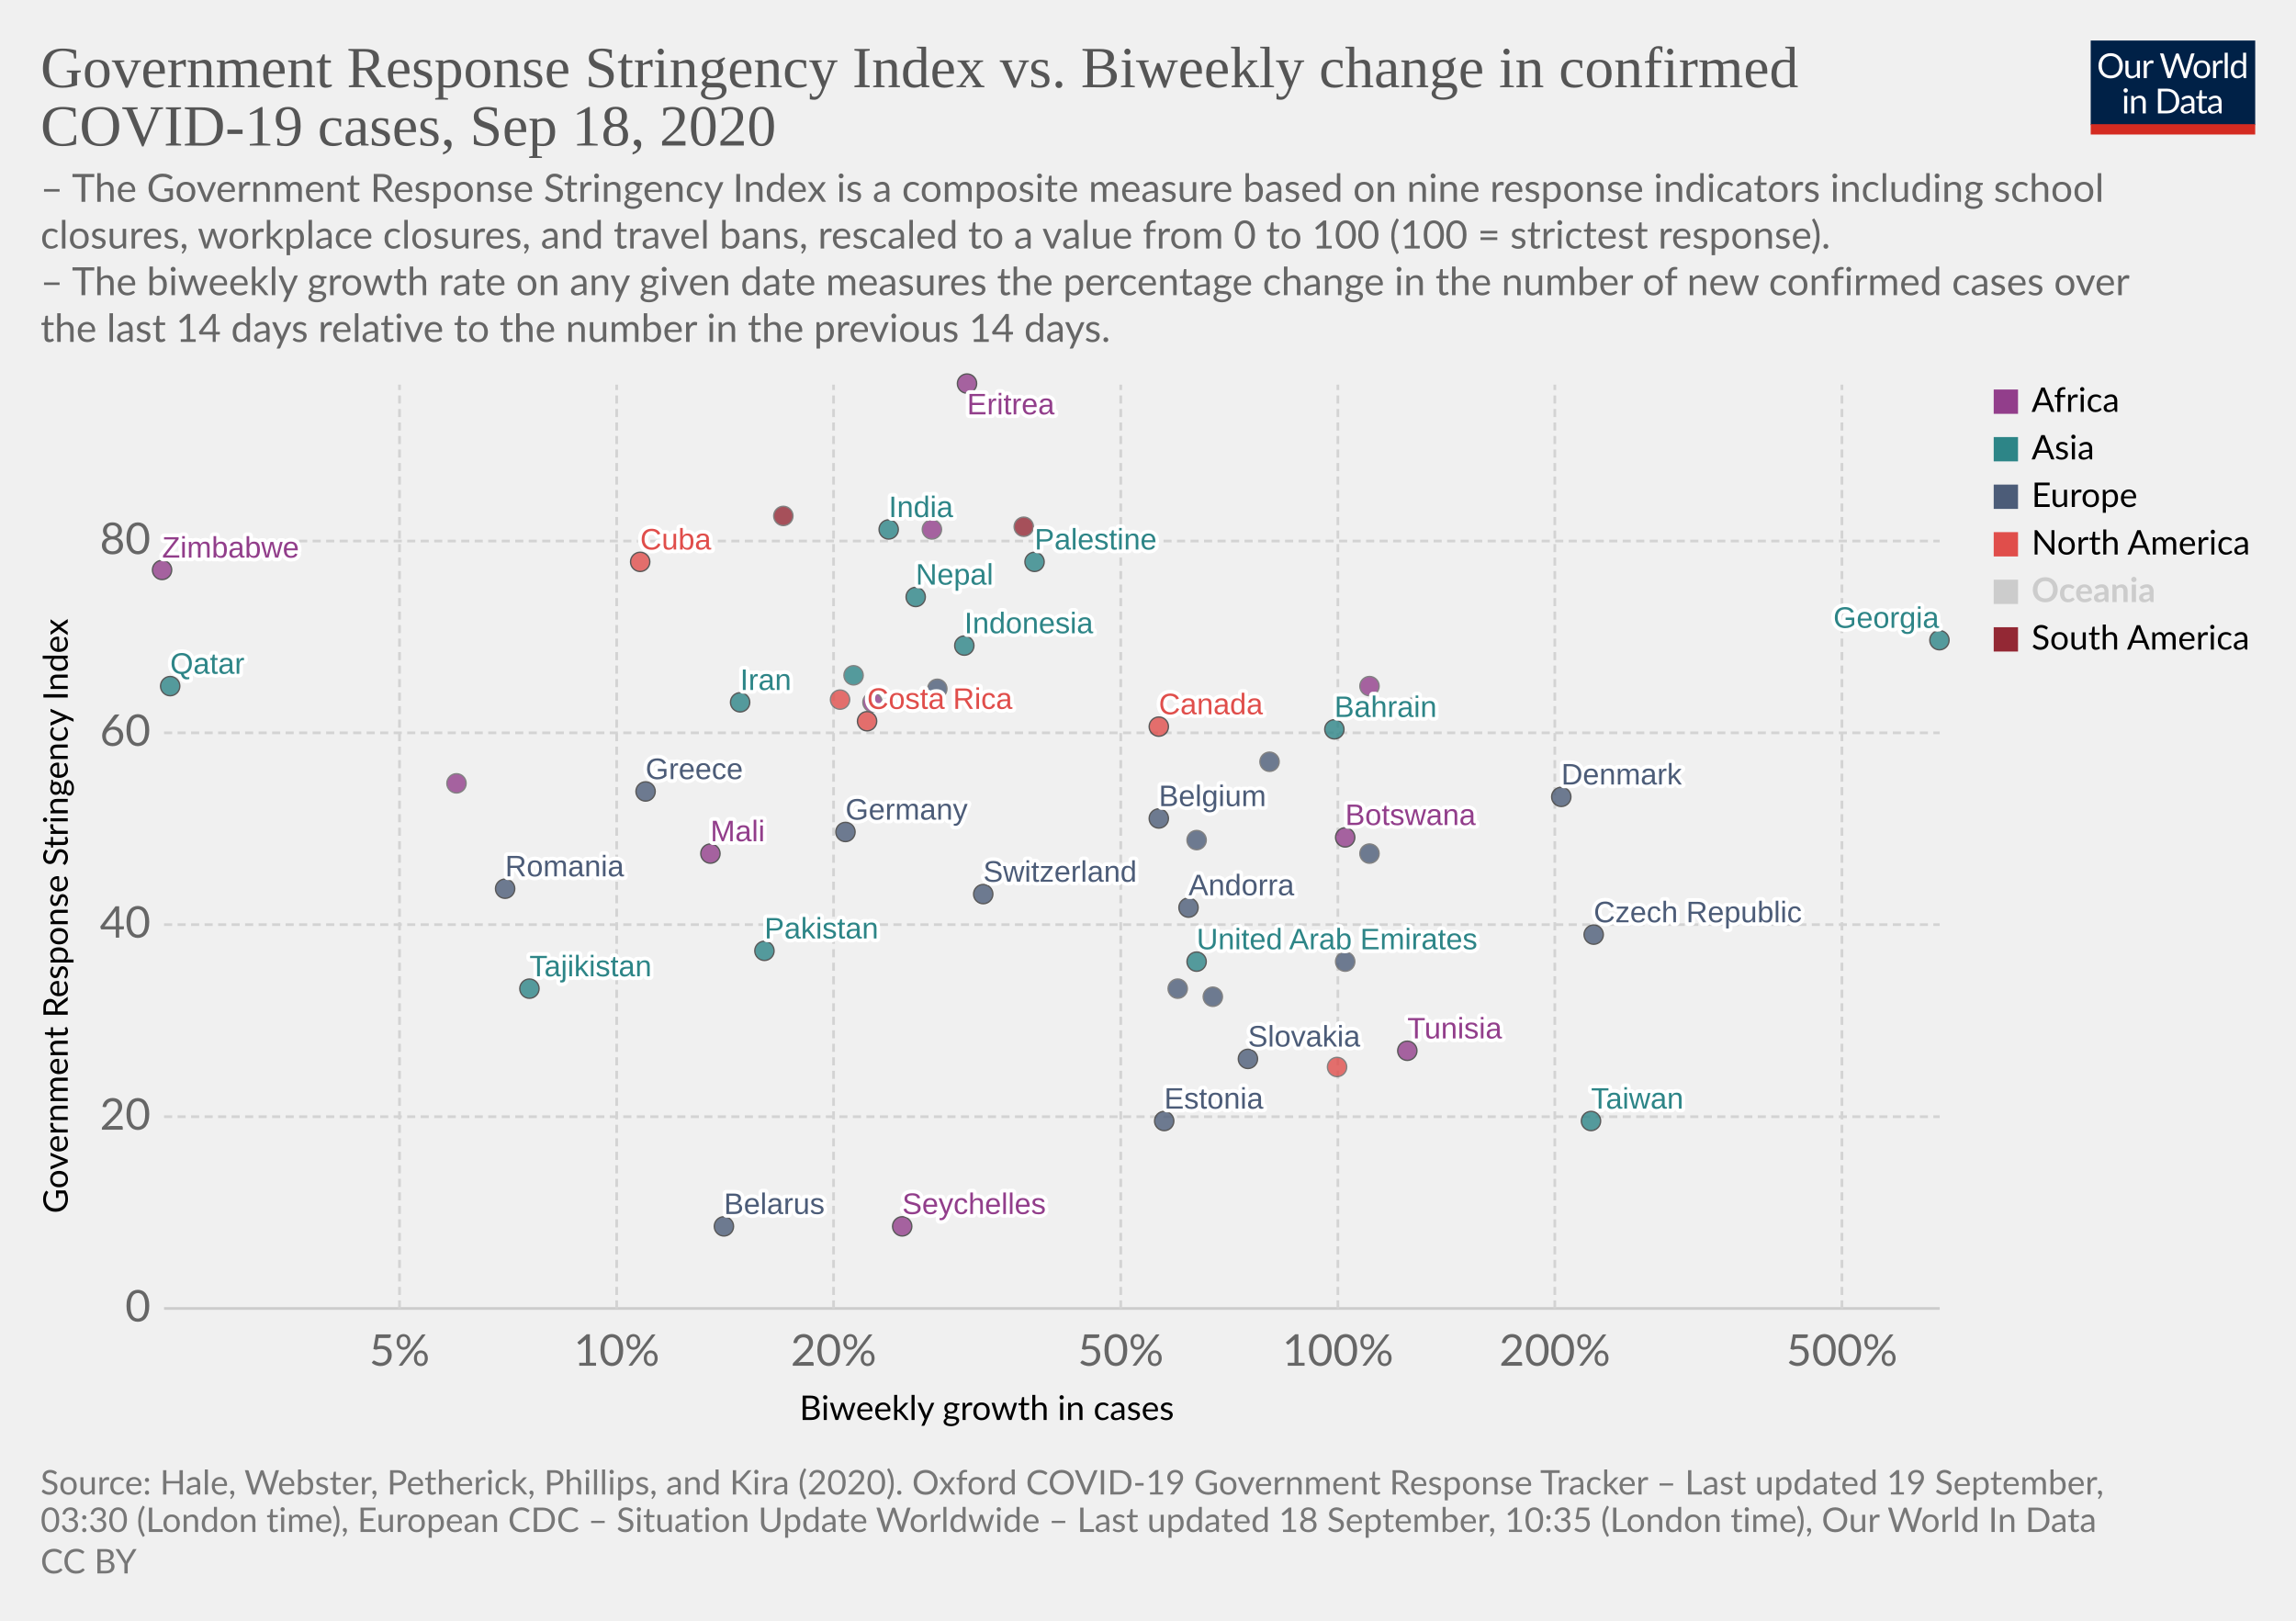
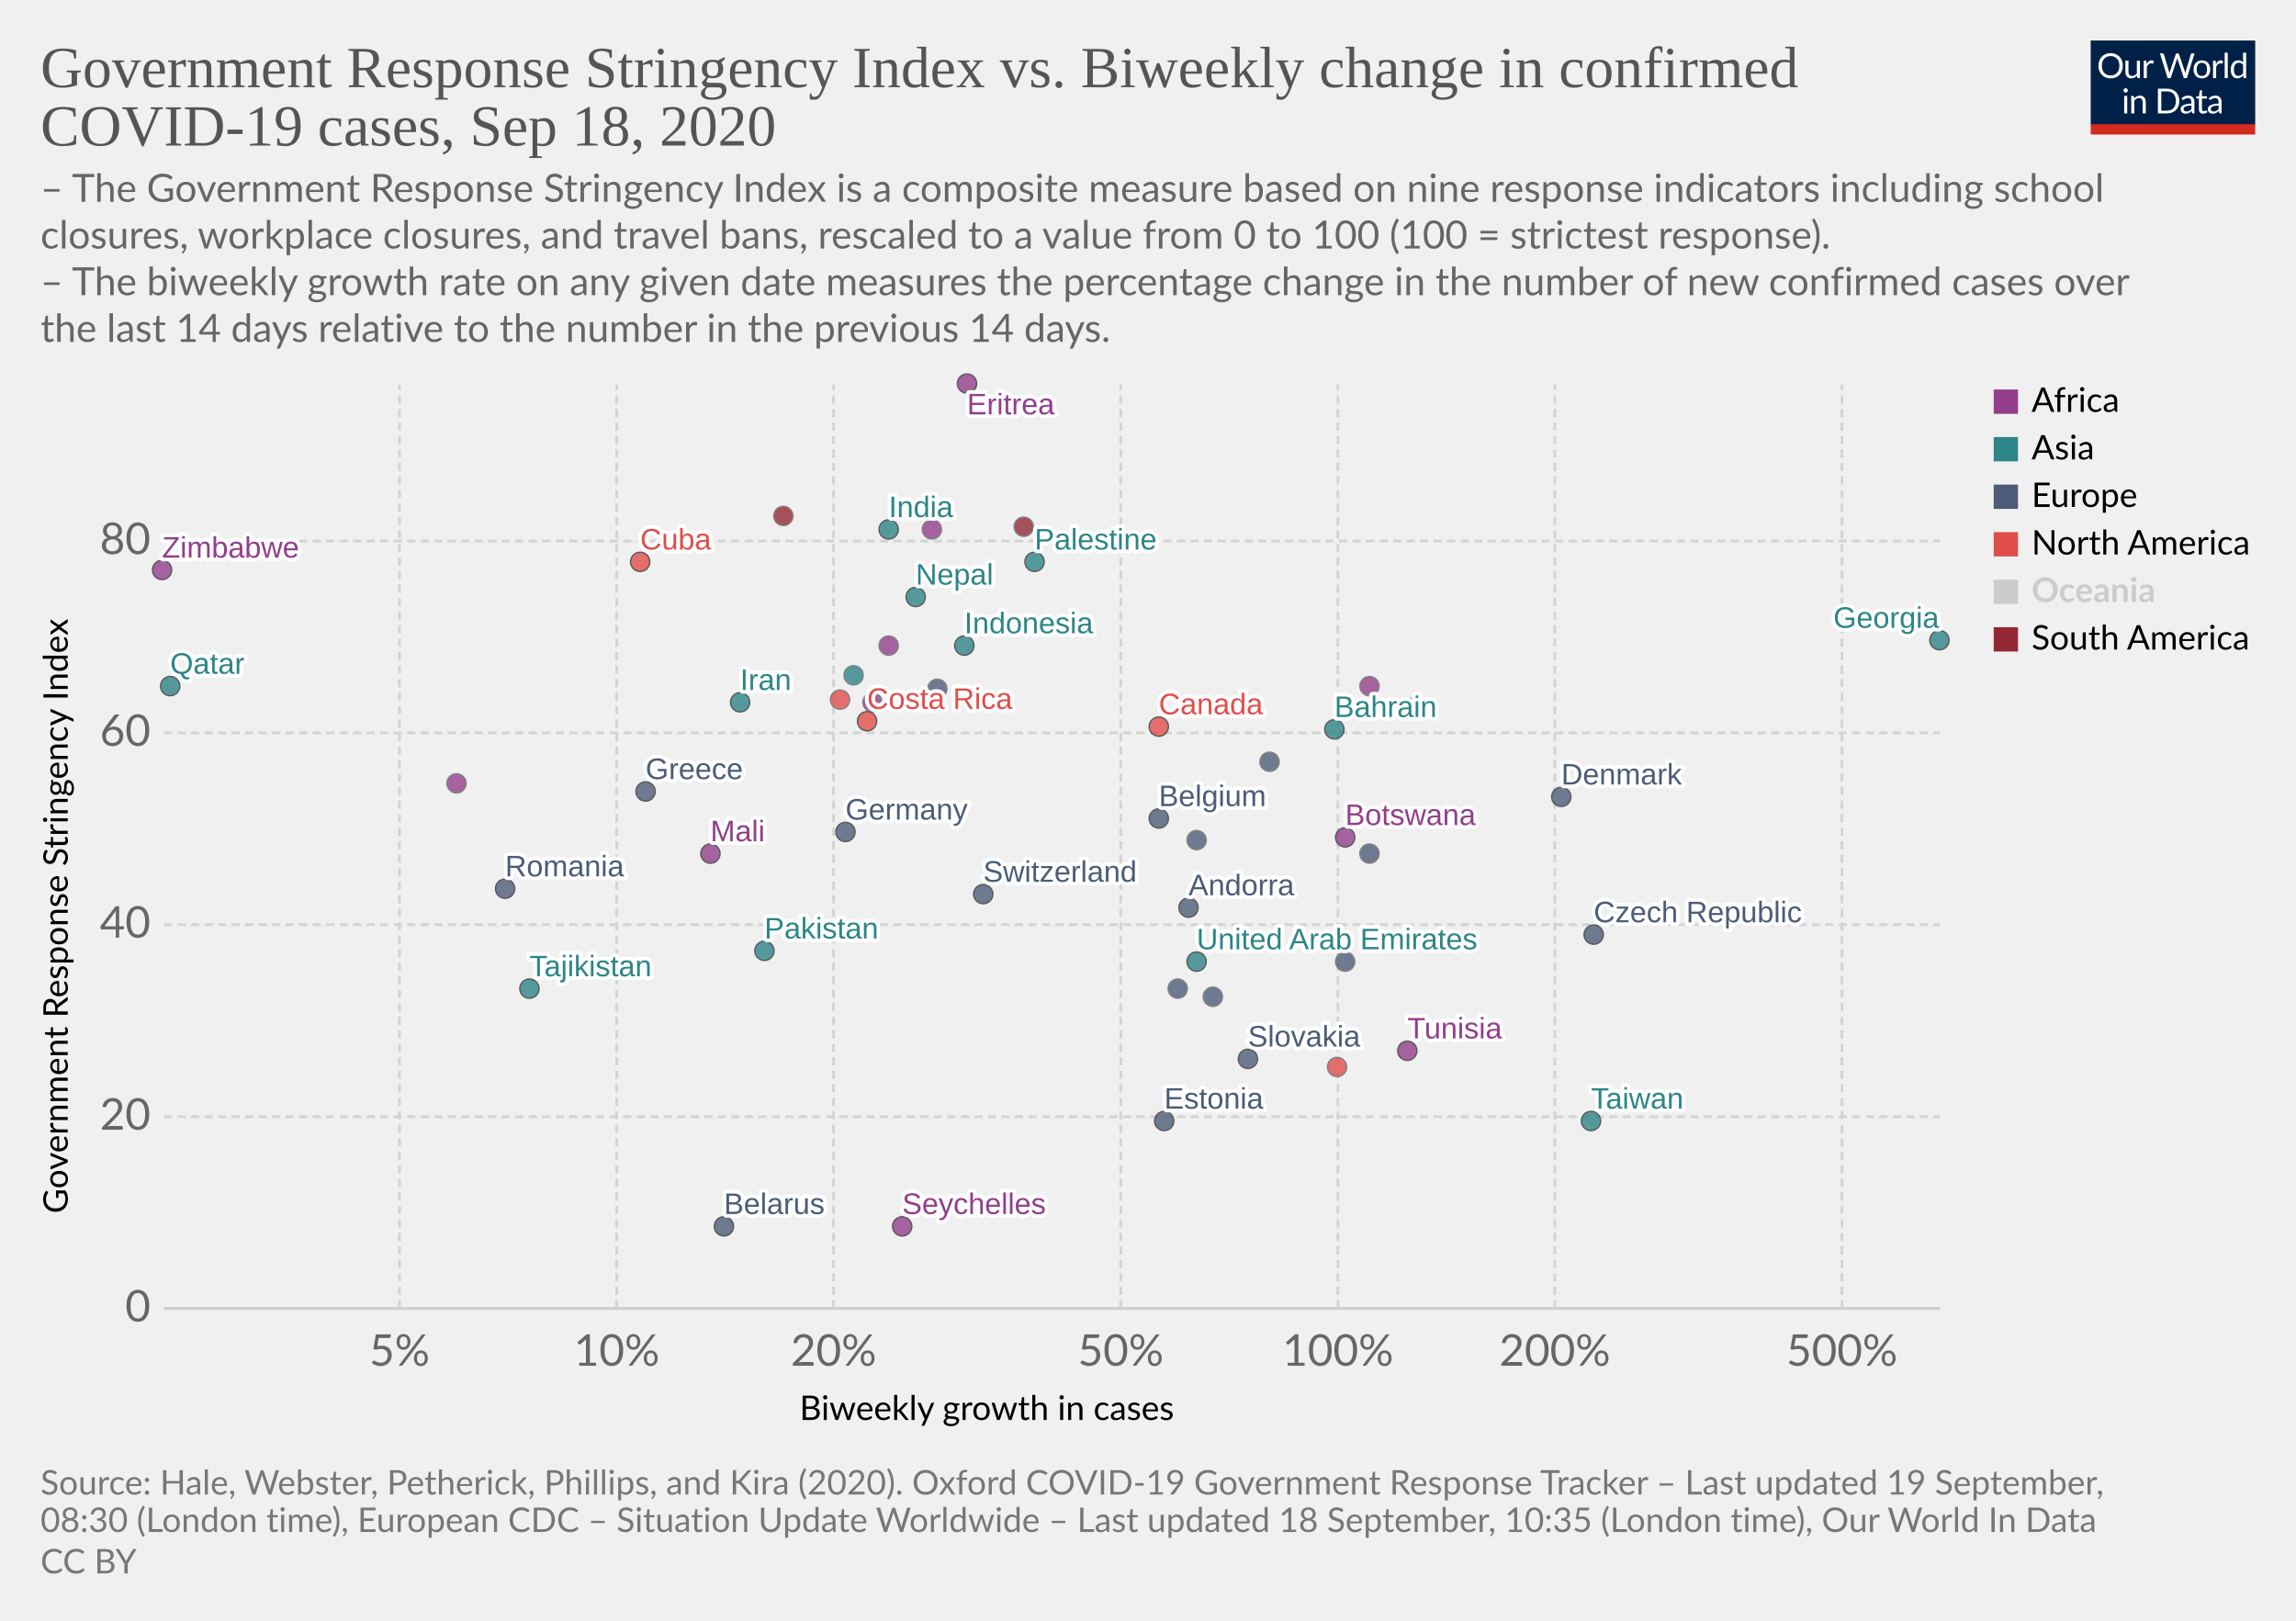
<svg xmlns="http://www.w3.org/2000/svg" version="1.1" style="background-color:#fff;-webkit-font-smoothing:antialiased" width="850" height="600" viewBox="0 0 850 600" font-family="Lato,'Helvetica Neue',Helvetica,Arial,sans-serif" font-size="18" text-rendering="optimizeLegibility">
  <g class="HeaderView">
    <g transform="matrix(.29 0 0 .29 774 15)">
      <svg width="210" height="120" viewBox="0 0 210 120" fill="none">
        <g clip-path="url(#clip0)">
          <path d="M0 0h210v107.89H0V0z" fill="#002147" />
          <path d="M40.98 32.25c0 2.36-.38 4.53-1.12 6.51a14.26 14.26 0 01-8.1 8.4c-1.9.78-4.02 1.17-6.34 1.17a16.6 16.6 0 01-6.33-1.17 14.31 14.31 0 01-8.08-8.4 18.29 18.29 0 01-1.12-6.51c0-2.36.38-4.53 1.12-6.5a14.32 14.32 0 018.07-8.44c1.92-.8 4.03-1.19 6.34-1.19 2.32 0 4.43.4 6.34 1.19 1.92.8 3.56 1.9 4.93 3.34a14.87 14.87 0 013.17 5.1 18.1 18.1 0 011.12 6.5zm-4.38 0c0-1.94-.26-3.68-.8-5.22a10.91 10.91 0 00-2.24-3.89 9.68 9.68 0 00-3.52-2.46 11.95 11.95 0 00-4.62-.86c-1.68 0-3.21.28-4.6.86a9.88 9.88 0 00-3.54 2.46 10.91 10.91 0 00-2.24 3.9c-.53 1.53-.8 3.27-.8 5.2 0 1.94.27 3.68.8 5.22a11.17 11.17 0 002.24 3.9 10.01 10.01 0 003.55 2.44c1.38.56 2.9.83 4.6.83 1.7 0 3.24-.27 4.61-.83a9.8 9.8 0 003.52-2.44 11.17 11.17 0 002.25-3.9c.53-1.54.8-3.28.8-5.21zm26.22-6.54V48H60.5c-.56 0-.9-.27-1.05-.81l-.31-2.4a12.45 12.45 0 01-3.26 2.6c-1.2.64-2.58.96-4.13.96-1.22 0-2.3-.2-3.24-.6a6.52 6.52 0 01-2.33-1.7 7.37 7.37 0 01-1.43-2.67c-.3-1.04-.46-2.2-.46-3.45V25.7h3.91v14.22c0 1.68.38 2.99 1.15 3.91.77.93 1.96 1.39 3.54 1.39 1.16 0 2.24-.27 3.23-.82a10.42 10.42 0 002.8-2.28V25.7h3.91zm8.61 4.47a9.94 9.94 0 012.6-3.56 5.64 5.64 0 013.76-1.3c.47 0 .92.05 1.34.15.44.1.83.27 1.17.49l-.3 2.92c-.09.37-.3.55-.66.55-.2 0-.5-.04-.9-.13a6.21 6.21 0 00-3.24.18c-.54.2-1.03.5-1.47.92-.42.4-.81.9-1.17 1.5-.33.58-.64 1.26-.92 2.02V48H67.7V25.71h2.25c.42 0 .72.08.88.25.16.16.27.44.33.83l.26 3.39zm61.16-13.7L122.75 48h-3.82l-7.99-24.05a21.95 21.95 0 01-.42-1.58 38.36 38.36 0 01-.44 1.58L102.05 48h-3.83L88.4 16.47h3.54c.38 0 .7.1.95.29.26.2.43.43.5.73l6.52 21.9c.1.4.2.83.28 1.28.1.46.2.94.29 1.46l.3-1.46c.12-.47.25-.9.38-1.27l7.41-21.91c.1-.25.26-.48.51-.69.27-.22.58-.33.95-.33h1.23c.38 0 .69.1.92.29.24.2.41.43.53.73l7.4 21.9a28.4 28.4 0 01.68 2.62 29.52 29.52 0 01.52-2.61l6.54-21.91c.07-.27.23-.5.48-.7.27-.21.58-.32.95-.32h3.32zm9.35 8.88c1.63 0 3.1.27 4.4.82a9.43 9.43 0 015.46 5.94c.5 1.4.74 2.98.74 4.73 0 1.76-.25 3.34-.74 4.75a9.43 9.43 0 01-5.46 5.92c-1.3.52-2.77.79-4.4.79-1.64 0-3.12-.27-4.44-.8a9.42 9.42 0 01-3.35-2.3c-.92-1-1.63-2.2-2.13-3.61-.49-1.41-.73-3-.73-4.75s.24-3.33.73-4.73c.5-1.43 1.2-2.64 2.13-3.63a9.4 9.4 0 013.35-2.31c1.32-.55 2.8-.82 4.44-.82zm0 19.89c2.2 0 3.84-.73 4.93-2.2 1.08-1.48 1.63-3.54 1.63-6.18 0-2.66-.55-4.72-1.63-6.2-1.09-1.49-2.73-2.23-4.93-2.23-1.12 0-2.09.2-2.93.57a5.7 5.7 0 00-2.06 1.65 7.5 7.5 0 00-1.24 2.67c-.26 1.04-.4 2.22-.4 3.54 0 2.64.55 4.7 1.64 6.18 1.1 1.47 2.76 2.2 4.99 2.2zm17.97-15.07a9.94 9.94 0 012.6-3.56 5.64 5.64 0 013.76-1.3c.47 0 .91.05 1.34.15.44.1.83.27 1.16.49l-.28 2.92c-.09.37-.31.55-.66.55-.2 0-.5-.04-.9-.13a6.2 6.2 0 00-3.24.18c-.54.2-1.03.5-1.47.92-.43.4-.82.9-1.17 1.5a13.1 13.1 0 00-.92 2.02V48h-3.94V25.71h2.24c.43 0 .72.08.88.25.17.16.28.44.33.83l.27 3.39zm15.04-14.59V48h-3.92V15.6h3.92zm19.55 15.43a6.22 6.22 0 00-2.38-2.05 6.7 6.7 0 00-2.86-.6c-2.07 0-3.66.75-4.77 2.23-1.12 1.48-1.68 3.6-1.68 6.33 0 1.46.13 2.7.38 3.74a7.29 7.29 0 001.1 2.56 4.35 4.35 0 001.78 1.45c.7.3 1.5.46 2.4.46 1.29 0 2.41-.3 3.36-.88a9.6 9.6 0 002.67-2.49V31.02zm3.91-15.43V48h-2.33c-.56 0-.9-.27-1.06-.81l-.35-2.71a12.13 12.13 0 01-3.25 2.77 8.28 8.28 0 01-4.23 1.06 7.31 7.31 0 01-6.14-2.9c-.73-.96-1.3-2.15-1.69-3.57a18.35 18.35 0 01.07-9.48 11.29 11.29 0 011.89-3.7 8.7 8.7 0 017.06-3.34 7.96 7.96 0 016.12 2.62V15.59h3.91zM46.61 70.71V93H42.7V70.71h3.91zm.84-7c0 .39-.08.75-.24 1.09a2.81 2.81 0 01-1.52 1.47 2.67 2.67 0 01-2.16 0 2.9 2.9 0 01-1.45-1.47 2.67 2.67 0 010-2.16c.15-.35.35-.65.6-.9.25-.27.53-.47.85-.62a2.67 2.67 0 012.16 0c.35.15.65.35.9.62.27.25.47.55.62.9.16.34.24.7.24 1.08zm7.97 10.24c.49-.54 1-1.04 1.54-1.48a9.85 9.85 0 013.66-1.84 8.96 8.96 0 015.43.35c.94.4 1.72.97 2.33 1.71a7.36 7.36 0 011.43 2.67c.32 1.04.49 2.19.49 3.45V93h-3.94V78.81c0-1.69-.4-3-1.17-3.92-.76-.93-1.93-1.4-3.5-1.4a6.6 6.6 0 00-3.25.83c-1 .56-1.92 1.31-2.77 2.27V93h-3.94V70.71h2.35c.56 0 .9.28 1.04.82l.3 2.42zm57.7 3.3c0 2.36-.37 4.5-1.11 6.44a14.3 14.3 0 01-3.17 4.98 14.1 14.1 0 01-4.93 3.2c-1.9.76-4.02 1.13-6.33 1.13H85.8V61.47h11.77c2.31 0 4.42.39 6.33 1.15a13.8 13.8 0 018.1 8.18 17.75 17.75 0 011.12 6.45zm-4.37 0c0-1.94-.26-3.67-.8-5.2a10.94 10.94 0 00-2.23-3.87 9.57 9.57 0 00-3.53-2.42 12.23 12.23 0 00-4.61-.83h-7.5v24.62h7.5c1.7 0 3.24-.28 4.61-.84a9.7 9.7 0 003.53-2.4 10.94 10.94 0 002.24-3.87c.53-1.53.8-3.26.8-5.2zm19.8 5.72c-1.8.06-3.34.2-4.62.44-1.26.22-2.3.51-3.1.88-.8.36-1.37.8-1.74 1.3-.35.5-.53 1.05-.53 1.67 0 .58.1 1.1.3 1.52a3 3 0 00.76 1.05c.34.27.73.46 1.17.6.45.11.94.17 1.45.17a7.28 7.28 0 003.5-.81 11.95 11.95 0 002.82-2.2v-4.62zm-12.65-9.11a12.73 12.73 0 013.98-2.66c1.43-.59 3-.88 4.73-.88 1.25 0 2.36.2 3.33.61a6.81 6.81 0 013.94 4.38c.33 1.04.5 2.19.5 3.43V93h-1.74a1.8 1.8 0 01-.88-.18c-.2-.13-.36-.38-.48-.74l-.44-2.12c-.59.55-1.16 1.03-1.72 1.46a9.48 9.48 0 01-3.74 1.7c-.69.15-1.46.23-2.3.23-.87 0-1.69-.12-2.45-.35a5.34 5.34 0 01-3.34-2.93 6.64 6.64 0 01-.49-2.64c0-.88.25-1.72.73-2.53a6.33 6.33 0 012.35-2.17c1.09-.63 2.5-1.15 4.25-1.54 1.75-.41 3.89-.65 6.42-.7v-1.75c0-1.73-.37-3.03-1.12-3.91-.75-.9-1.84-1.34-3.28-1.34-.97 0-1.78.12-2.44.37-.64.23-1.2.5-1.7.81l-1.23.82c-.33.23-.67.35-1 .35-.27 0-.5-.07-.69-.2a2.1 2.1 0 01-.48-.53l-.7-1.25zm27.67 19.5c-1.76 0-3.12-.5-4.07-1.48-.94-.98-1.41-2.4-1.41-4.25V74h-2.68a.9.9 0 01-.6-.2c-.16-.14-.24-.36-.24-.66v-1.56l3.65-.46.9-6.89a.9.9 0 01.29-.52.88.88 0 01.62-.22H142v7.67h6.44V74H142v13.38c0 .94.22 1.63.68 2.09.45.45 1.04.68 1.76.68a3.21 3.21 0 001.85-.53l.55-.35c.16-.12.3-.18.41-.18.2 0 .4.13.55.38l1.15 1.87a7.45 7.45 0 01-2.44 1.5c-.96.35-1.94.52-2.95.52zm19.68-10.4c-1.8.07-3.34.21-4.62.45-1.26.22-2.3.51-3.1.88-.8.36-1.37.8-1.74 1.3-.35.5-.53 1.05-.53 1.67 0 .58.1 1.1.3 1.52.18.42.44.77.76 1.05.34.27.73.46 1.17.6.45.11.94.17 1.45.17a7.3 7.3 0 003.5-.81 12.04 12.04 0 002.82-2.2v-4.62zm-12.65-9.1a12.72 12.72 0 013.99-2.66c1.42-.59 3-.88 4.72-.88 1.25 0 2.36.2 3.33.61a6.81 6.81 0 013.94 4.38c.33 1.04.5 2.19.5 3.43V93h-1.74a1.8 1.8 0 01-.88-.18c-.2-.13-.36-.38-.48-.74l-.44-2.12c-.59.55-1.16 1.03-1.72 1.46a9.48 9.48 0 01-3.74 1.7c-.69.15-1.46.23-2.3.23-.87 0-1.69-.12-2.45-.35a5.33 5.33 0 01-3.34-2.93 6.62 6.62 0 01-.49-2.64c0-.88.25-1.72.73-2.53a6.33 6.33 0 012.35-2.17c1.09-.63 2.5-1.15 4.25-1.54a31.2 31.2 0 016.42-.7v-1.75c0-1.73-.37-3.03-1.12-3.91-.75-.9-1.84-1.34-3.28-1.34-.97 0-1.78.12-2.44.37-.64.23-1.2.5-1.7.81-.46.3-.87.57-1.22.82-.34.23-.68.35-1.02.35-.26 0-.49-.07-.68-.2a1.88 1.88 0 01-.48-.53l-.7-1.25z" fill="#fff" />
          <path fill="#D42B21" d="M0 106.79h210V120H0z" />
        </g>
        <defs>
          <clipPath id="clip0">
            <path fill="#fff" d="M0 0h210v120H0z" />
          </clipPath>
        </defs>
      </svg>
    </g>
    <a href="https://ourworldindata.org/grapher/government-response-stringency-index-vs-biweekly-change-in-confirmed-covid-19-cases?time=latest" target="_blank" font-family="&quot;Playfair Display&quot;,Georgia,&quot;Times New Roman&quot;,serif">
      <text font-size="21.6" x="15" y="32.3" fill="#555">
        <tspan x="15" y="32.28">Government Response Stringency Index vs. Biweekly change in confirmed</tspan>
        <tspan x="15" y="53.88">COVID-19 cases, Sep 18, 2020</tspan>
      </text>
    </a>
    <text font-size="14.4" x="15" y="74.7" fill="#666">
      <tspan x="15" y="74.72">– The Government Response Stringency Index is a composite measure based on nine response indicators including school</tspan>
      <tspan x="15" y="92">closures, workplace closures, and travel bans, rescaled to a value from 0 to 100 (100 = strictest response).</tspan>
      <tspan x="15" y="109.28"> – The biweekly growth rate on any given date measures the percentage change in the number of new confirmed cases over</tspan>
      <tspan x="15" y="126.56">the last 14 days relative to the number in the previous 14 days.</tspan>
    </text>
  </g>
  <g class="ScatterPlot">
    <g class="DualAxisView">
      <g class="HorizontalAxis">
        <text font-size="12.6" x="296" y="525.7">
          <tspan x="295.99" y="525.68">Biweekly growth in cases</tspan>
        </text>
        <text x="147.9" y="505.6" fill="#666" text-anchor="middle" font-size="16.2">5%</text>
        <text x="228.3" y="505.6" fill="#666" text-anchor="middle" font-size="16.2">10%</text>
        <text x="308.6" y="505.6" fill="#666" text-anchor="middle" font-size="16.2">20%</text>
        <text x="414.9" y="505.6" fill="#666" text-anchor="middle" font-size="16.2">50%</text>
        <text x="495.3" y="505.6" fill="#666" text-anchor="middle" font-size="16.2">100%</text>
        <text x="575.6" y="505.6" fill="#666" text-anchor="middle" font-size="16.2">200%</text>
        <text x="681.9" y="505.6" fill="#666" text-anchor="middle" font-size="16.2">500%</text>
      </g>
      <g class="VerticalAxis">
        <text font-size="12.6" x="-449.2" y="25.1" transform="rotate(-90)">
          <tspan x="-449.2" y="25.08">Government Response Stringency Index</tspan>
        </text>
        <text x="55.74" y="484.4" fill="#666" dominant-baseline="middle" text-anchor="end" font-size="16.2">0</text>
        <text x="55.74" y="413.4" fill="#666" dominant-baseline="middle" text-anchor="end" font-size="16.2">20</text>
        <text x="55.74" y="342.3" fill="#666" dominant-baseline="middle" text-anchor="end" font-size="16.2">40</text>
        <text x="55.74" y="271.3" fill="#666" dominant-baseline="middle" text-anchor="end" font-size="16.2">60</text>
        <text x="55.74" y="200.3" fill="#666" dominant-baseline="middle" text-anchor="end" font-size="16.2">80</text>
      </g>
      <g class="AxisGridLines horizontalLines">
        <path stroke="#ccc" d="M60.74 484.4h657.35" />
        <path stroke="#d3d3d3" stroke-dasharray="3,2" d="M60.74 413.4h657.35M60.74 342.3h657.35M60.74 271.3h657.35M60.74 200.3h657.35" />
      </g>
      <g class="AxisGridLines verticalLines" stroke="#d3d3d3" stroke-dasharray="3,2">
        <path d="M147.9 484.4v-342M228.3 484.4v-342M308.6 484.4v-342M414.9 484.4v-342M495.3 484.4v-342M575.6 484.4v-342M681.9 484.4v-342" />
      </g>
    </g>
    <g class="PointsWithLabels clickable" clip-path="url(#a)" font-family="Arial, sans-serif">
      <path fill="rgba(255,255,255,0)" d="M60.74 142.4h657.35v342H60.74z" />
      <defs>
        <clipPath id="a">
          <path d="M50.74 132.4h677.35v362H50.74z" />
        </clipPath>
      </defs>
      <g class="key-United-Arab-Emirates_0">
        <circle cx="443" cy="356" r="3.57" fill="#2D8587" opacity=".8" stroke="#333" stroke-width=".5" />
      </g>
      <g class="key-Austria_0">
        <circle cx="498" cy="356" r="3.57" fill="#4C5C78" opacity=".8" stroke="#666" stroke-width=".5" />
      </g>
      <g class="key-Belgium_0">
        <circle cx="429" cy="303" r="3.57" fill="#4C5C78" opacity=".8" stroke="#333" stroke-width=".5" />
      </g>
      <g class="key-Bahrain_0">
        <circle cx="494" cy="270" r="3.57" fill="#2D8587" opacity=".8" stroke="#333" stroke-width=".5" />
      </g>
      <g class="key-Belarus_0">
        <circle cx="268" cy="454" r="3.57" fill="#4C5C78" opacity=".8" stroke="#333" stroke-width=".5" />
      </g>
      <g class="key-Botswana_0">
        <circle cx="498" cy="310" r="3.57" fill="#923E8B" opacity=".8" stroke="#333" stroke-width=".5" />
      </g>
      <g class="key-Canada_0">
        <circle cx="429" cy="269" r="3.57" fill="#E04E4B" opacity=".8" stroke="#333" stroke-width=".5" />
      </g>
      <g class="key-Switzerland_0">
        <circle cx="364" cy="331" r="3.57" fill="#4C5C78" opacity=".8" stroke="#333" stroke-width=".5" />
      </g>
      <g class="key-Costa-Rica_0">
        <circle cx="321" cy="267" r="3.57" fill="#E04E4B" opacity=".8" stroke="#333" stroke-width=".5" />
      </g>
      <g class="key-Czech-Republic_0">
        <circle cx="590" cy="346" r="3.57" fill="#4C5C78" opacity=".8" stroke="#333" stroke-width=".5" />
      </g>
      <g class="key-Germany_0">
        <circle cx="313" cy="308" r="3.57" fill="#4C5C78" opacity=".8" stroke="#333" stroke-width=".5" />
      </g>
      <g class="key-Tunisia_0">
        <circle cx="521" cy="389" r="3.57" fill="#923E8B" opacity=".8" stroke="#333" stroke-width=".5" />
      </g>
      <g class="key-Ukraine_0">
        <circle cx="347" cy="255" r="3.57" fill="#4C5C78" opacity=".8" stroke="#666" stroke-width=".5" />
      </g>
      <g class="key-Palestine_0">
        <circle cx="383" cy="208" r="3.57" fill="#2D8587" opacity=".8" stroke="#333" stroke-width=".5" />
      </g>
      <g class="key-Paraguay_0">
        <circle cx="379" cy="195" r="3.57" fill="#932834" opacity=".8" stroke="#666" stroke-width=".5" />
      </g>
      <g class="key-Cuba_0">
        <circle cx="237" cy="208" r="3.57" fill="#E04E4B" opacity=".8" stroke="#333" stroke-width=".5" />
      </g>
      <g class="key-Aruba_0">
        <circle cx="311" cy="259" r="3.57" fill="#E04E4B" opacity=".8" stroke="#666" stroke-width=".5" />
      </g>
      <g class="key-Denmark_0">
        <circle cx="578" cy="295" r="3.57" fill="#4C5C78" opacity=".8" stroke="#333" stroke-width=".5" />
      </g>
      <g class="key-Estonia_0">
        <circle cx="431" cy="415" r="3.57" fill="#4C5C78" opacity=".8" stroke="#333" stroke-width=".5" />
      </g>
      <g class="key-Finland_0">
        <circle cx="449" cy="369" r="3.57" fill="#4C5C78" opacity=".8" stroke="#666" stroke-width=".5" />
      </g>
      <g class="key-France_0">
        <circle cx="443" cy="311" r="3.57" fill="#4C5C78" opacity=".8" stroke="#666" stroke-width=".5" />
      </g>
      <g class="key-United-Kingdom_0">
        <circle cx="523" cy="262" r="3.57" fill="#4C5C78" opacity=".8" stroke="#666" stroke-width=".5" />
      </g>
      <g class="key-Georgia_0">
        <circle cx="718" cy="237" r="3.57" fill="#2D8587" opacity=".8" stroke="#333" stroke-width=".5" />
      </g>
      <g class="key-Greece_0">
        <circle cx="239" cy="293" r="3.57" fill="#4C5C78" opacity=".8" stroke="#333" stroke-width=".5" />
      </g>
      <g class="key-Indonesia_0">
        <circle cx="357" cy="239" r="3.57" fill="#2D8587" opacity=".8" stroke="#333" stroke-width=".5" />
      </g>
      <g class="key-India_0">
        <circle cx="329" cy="196" r="3.57" fill="#2D8587" opacity=".8" stroke="#333" stroke-width=".5" />
      </g>
      <g class="key-Iran_0">
        <circle cx="274" cy="260" r="3.57" fill="#2D8587" opacity=".8" stroke="#333" stroke-width=".5" />
      </g>
      <g class="key-Portugal_0">
        <circle cx="470" cy="282" r="3.57" fill="#4C5C78" opacity=".8" stroke="#666" stroke-width=".5" />
      </g>
      <g class="key-Qatar_0">
        <circle cx="63" cy="254" r="3.57" fill="#2D8587" opacity=".8" stroke="#333" stroke-width=".5" />
      </g>
      <g class="key-Romania_0">
        <circle cx="187" cy="329" r="3.57" fill="#4C5C78" opacity=".8" stroke="#333" stroke-width=".5" />
      </g>
      <g class="key-San-Marino_0">
        <circle cx="436" cy="366" r="3.57" fill="#4C5C78" opacity=".8" stroke="#666" stroke-width=".5" />
      </g>
      <g class="key-Slovakia_0">
        <circle cx="462" cy="392" r="3.57" fill="#4C5C78" opacity=".8" stroke="#333" stroke-width=".5" />
      </g>
      <g class="key-Venezuela_0">
        <circle cx="290" cy="191" r="3.57" fill="#932834" opacity=".8" stroke="#666" stroke-width=".5" />
      </g>
      <g class="key-Zimbabwe_0">
        <circle cx="60" cy="211" r="3.57" fill="#923E8B" opacity=".8" stroke="#333" stroke-width=".5" />
      </g>
      <g class="key-Taiwan_0">
        <circle cx="589" cy="415" r="3.57" fill="#2D8587" opacity=".8" stroke="#333" stroke-width=".5" />
      </g>
      <g class="key-Angola_0">
        <circle cx="345" cy="196" r="3.57" fill="#923E8B" opacity=".8" stroke="#666" stroke-width=".5" />
      </g>
      <g class="key-Andorra_0">
        <circle cx="440" cy="336" r="3.57" fill="#4C5C78" opacity=".8" stroke="#333" stroke-width=".5" />
      </g>
      <g class="key-Chad_0">
        <circle cx="507" cy="254" r="3.57" fill="#923E8B" opacity=".8" stroke="#666" stroke-width=".5" />
+       </g>
+       <g class="key-Cape-Verde_0">
+         <circle cx="329" cy="239" r="3.57" fill="#923E8B" opacity=".8" stroke="#666" stroke-width=".5" />
      </g>
      <g class="key-Eritrea_0">
        <circle cx="358" cy="142" r="3.57" fill="#923E8B" opacity=".8" stroke="#333" stroke-width=".5" />
      </g>
      <g class="key-Dominica_0">
        <circle cx="495" cy="395" r="3.57" fill="#E04E4B" opacity=".8" stroke="#666" stroke-width=".5" />
      </g>
      <g class="key-Mali_0">
        <circle cx="263" cy="316" r="3.57" fill="#923E8B" opacity=".8" stroke="#333" stroke-width=".5" />
      </g>
      <g class="key-Kuwait_0">
        <circle cx="316" cy="250" r="3.57" fill="#2D8587" opacity=".8" stroke="#666" stroke-width=".5" />
      </g>
      <g class="key-Netherlands_0">
        <circle cx="507" cy="316" r="3.57" fill="#4C5C78" opacity=".8" stroke="#666" stroke-width=".5" />
      </g>
      <g class="key-Nepal_0">
        <circle cx="339" cy="221" r="3.57" fill="#2D8587" opacity=".8" stroke="#333" stroke-width=".5" />
      </g>
      <g class="key-Pakistan_0">
        <circle cx="283" cy="352" r="3.57" fill="#2D8587" opacity=".8" stroke="#333" stroke-width=".5" />
      </g>
      <g class="key-Seychelles_0">
        <circle cx="334" cy="454" r="3.57" fill="#923E8B" opacity=".8" stroke="#333" stroke-width=".5" />
      </g>
      <g class="key-Central-African-Republic_0">
        <circle cx="169" cy="290" r="3.57" fill="#923E8B" opacity=".8" stroke="#666" stroke-width=".5" />
      </g>
      <g class="key-Liberia_0">
        <circle cx="323" cy="260" r="3.57" fill="#923E8B" opacity=".8" stroke="#666" stroke-width=".5" />
      </g>
      <g class="key-Tajikistan_0">
        <circle cx="196" cy="366" r="3.57" fill="#2D8587" opacity=".8" stroke="#333" stroke-width=".5" />
      </g>
      <g class="backgroundLabels" fill="#333" font-size="11" font-weight="400">
        <text x="443" y="351.43" fill="#fff" stroke="#fff" stroke-linecap="round" stroke-linejoin="round" stroke-width=".25em">United Arab Emirates</text>
        <text x="443" y="351.43" fill="#2D8587">United Arab Emirates</text>
        <text x="429" y="298.43" fill="#fff" stroke="#fff" stroke-linecap="round" stroke-linejoin="round" stroke-width=".25em">Belgium</text>
        <text x="429" y="298.43" fill="#4C5C78">Belgium</text>
        <text x="494" y="265.43" fill="#fff" stroke="#fff" stroke-linecap="round" stroke-linejoin="round" stroke-width=".25em">Bahrain</text>
        <text x="494" y="265.43" fill="#2D8587">Bahrain</text>
        <text x="268" y="449.43" fill="#fff" stroke="#fff" stroke-linecap="round" stroke-linejoin="round" stroke-width=".25em">Belarus</text>
        <text x="268" y="449.43" fill="#4C5C78">Belarus</text>
        <text x="498" y="305.43" fill="#fff" stroke="#fff" stroke-linecap="round" stroke-linejoin="round" stroke-width=".25em">Botswana</text>
        <text x="498" y="305.43" fill="#923E8B">Botswana</text>
        <text x="429" y="264.43" fill="#fff" stroke="#fff" stroke-linecap="round" stroke-linejoin="round" stroke-width=".25em">Canada</text>
        <text x="429" y="264.43" fill="#E04E4B">Canada</text>
        <text x="364" y="326.43" fill="#fff" stroke="#fff" stroke-linecap="round" stroke-linejoin="round" stroke-width=".25em">Switzerland</text>
        <text x="364" y="326.43" fill="#4C5C78">Switzerland</text>
        <text x="321" y="262.43" fill="#fff" stroke="#fff" stroke-linecap="round" stroke-linejoin="round" stroke-width=".25em">Costa Rica</text>
        <text x="321" y="262.43" fill="#E04E4B">Costa Rica</text>
        <text x="590" y="341.43" fill="#fff" stroke="#fff" stroke-linecap="round" stroke-linejoin="round" stroke-width=".25em">Czech Republic</text>
        <text x="590" y="341.43" fill="#4C5C78">Czech Republic</text>
        <text x="313" y="303.43" fill="#fff" stroke="#fff" stroke-linecap="round" stroke-linejoin="round" stroke-width=".25em">Germany</text>
        <text x="313" y="303.43" fill="#4C5C78">Germany</text>
        <text x="521" y="384.43" fill="#fff" stroke="#fff" stroke-linecap="round" stroke-linejoin="round" stroke-width=".25em">Tunisia</text>
        <text x="521" y="384.43" fill="#923E8B">Tunisia</text>
        <text x="383" y="203.43" fill="#fff" stroke="#fff" stroke-linecap="round" stroke-linejoin="round" stroke-width=".25em">Palestine</text>
        <text x="383" y="203.43" fill="#2D8587">Palestine</text>
        <text x="237" y="203.43" fill="#fff" stroke="#fff" stroke-linecap="round" stroke-linejoin="round" stroke-width=".25em">Cuba</text>
        <text x="237" y="203.43" fill="#E04E4B">Cuba</text>
        <text x="578" y="290.43" fill="#fff" stroke="#fff" stroke-linecap="round" stroke-linejoin="round" stroke-width=".25em">Denmark</text>
        <text x="578" y="290.43" fill="#4C5C78">Denmark</text>
        <text x="431" y="410.43" fill="#fff" stroke="#fff" stroke-linecap="round" stroke-linejoin="round" stroke-width=".25em">Estonia</text>
        <text x="431" y="410.43" fill="#4C5C78">Estonia</text>
        <text x="678.73" y="232.43" fill="#fff" stroke="#fff" stroke-linecap="round" stroke-linejoin="round" stroke-width=".25em">Georgia</text>
        <text x="678.73" y="232.43" fill="#2D8587">Georgia</text>
        <text x="239" y="288.43" fill="#fff" stroke="#fff" stroke-linecap="round" stroke-linejoin="round" stroke-width=".25em">Greece</text>
        <text x="239" y="288.43" fill="#4C5C78">Greece</text>
        <text x="357" y="234.43" fill="#fff" stroke="#fff" stroke-linecap="round" stroke-linejoin="round" stroke-width=".25em">Indonesia</text>
        <text x="357" y="234.43" fill="#2D8587">Indonesia</text>
        <text x="329" y="191.43" fill="#fff" stroke="#fff" stroke-linecap="round" stroke-linejoin="round" stroke-width=".25em">India</text>
        <text x="329" y="191.43" fill="#2D8587">India</text>
        <text x="274" y="255.43" fill="#fff" stroke="#fff" stroke-linecap="round" stroke-linejoin="round" stroke-width=".25em">Iran</text>
        <text x="274" y="255.43" fill="#2D8587">Iran</text>
        <text x="63" y="249.43" fill="#fff" stroke="#fff" stroke-linecap="round" stroke-linejoin="round" stroke-width=".25em">Qatar</text>
        <text x="63" y="249.43" fill="#2D8587">Qatar</text>
        <text x="187" y="324.43" fill="#fff" stroke="#fff" stroke-linecap="round" stroke-linejoin="round" stroke-width=".25em">Romania</text>
        <text x="187" y="324.43" fill="#4C5C78">Romania</text>
        <text x="462" y="387.43" fill="#fff" stroke="#fff" stroke-linecap="round" stroke-linejoin="round" stroke-width=".25em">Slovakia</text>
        <text x="462" y="387.43" fill="#4C5C78">Slovakia</text>
        <text x="60" y="206.43" fill="#fff" stroke="#fff" stroke-linecap="round" stroke-linejoin="round" stroke-width=".25em">Zimbabwe</text>
        <text x="60" y="206.43" fill="#923E8B">Zimbabwe</text>
        <text x="589" y="410.43" fill="#fff" stroke="#fff" stroke-linecap="round" stroke-linejoin="round" stroke-width=".25em">Taiwan</text>
        <text x="589" y="410.43" fill="#2D8587">Taiwan</text>
        <text x="440" y="331.43" fill="#fff" stroke="#fff" stroke-linecap="round" stroke-linejoin="round" stroke-width=".25em">Andorra</text>
        <text x="440" y="331.43" fill="#4C5C78">Andorra</text>
        <text x="358" y="153.4" fill="#fff" stroke="#fff" stroke-linecap="round" stroke-linejoin="round" stroke-width=".25em">Eritrea</text>
        <text x="358" y="153.4" fill="#923E8B">Eritrea</text>
        <text x="263" y="311.43" fill="#fff" stroke="#fff" stroke-linecap="round" stroke-linejoin="round" stroke-width=".25em">Mali</text>
        <text x="263" y="311.43" fill="#923E8B">Mali</text>
        <text x="339" y="216.43" fill="#fff" stroke="#fff" stroke-linecap="round" stroke-linejoin="round" stroke-width=".25em">Nepal</text>
        <text x="339" y="216.43" fill="#2D8587">Nepal</text>
        <text x="283" y="347.43" fill="#fff" stroke="#fff" stroke-linecap="round" stroke-linejoin="round" stroke-width=".25em">Pakistan</text>
        <text x="283" y="347.43" fill="#2D8587">Pakistan</text>
        <text x="334" y="449.43" fill="#fff" stroke="#fff" stroke-linecap="round" stroke-linejoin="round" stroke-width=".25em">Seychelles</text>
        <text x="334" y="449.43" fill="#923E8B">Seychelles</text>
        <text x="196" y="361.43" fill="#fff" stroke="#fff" stroke-linecap="round" stroke-linejoin="round" stroke-width=".25em">Tajikistan</text>
        <text x="196" y="361.43" fill="#2D8587">Tajikistan</text>
      </g>
    </g>
    <g class="ScatterColorLegend clickable" cursor="pointer">
      <g class="legendMark">
        <path fill="#923E8B" d="M738.09 144.2h9v9h-9z" />
        <text font-size="12.6" x="752.1" y="152.5">
          <tspan x="752.09" y="152.48">Africa</tspan>
        </text>
      </g>
      <g class="legendMark">
        <path fill="#2D8587" d="M738.09 161.8h9v9h-9z" />
        <text font-size="12.6" x="752.1" y="170.1">
          <tspan x="752.09" y="170.08">Asia</tspan>
        </text>
      </g>
      <g class="legendMark">
        <path fill="#4C5C78" d="M738.09 179.4h9v9h-9z" />
        <text font-size="12.6" x="752.1" y="187.7">
          <tspan x="752.09" y="187.68">Europe</tspan>
        </text>
      </g>
      <g class="legendMark">
        <path fill="#E04E4B" d="M738.09 197h9v9h-9z" />
        <text font-size="12.6" x="752.1" y="205.3">
          <tspan x="752.09" y="205.28">North America</tspan>
        </text>
      </g>
      <g class="legendMark" fill="#ccc">
        <path d="M738.09 214.6h9v9h-9z" />
        <text font-size="12.6" x="752.1" y="222.9" font-weight="700">
          <tspan x="752.09" y="222.88">Oceania</tspan>
        </text>
      </g>
      <g class="legendMark">
        <path fill="#932834" d="M738.09 232.2h9v9h-9z" />
        <text font-size="12.6" x="752.1" y="240.5">
          <tspan x="752.09" y="240.48">South America</tspan>
        </text>
      </g>
    </g>
  </g>
  <g class="SourcesFooter" fill="#777">
    <g class="clickable" fill="#777">
      <text font-size="12.6" x="15" y="553.3">
        <tspan x="15" y="553.28">Source: Hale, Webster, Petherick, Phillips, and Kira (2020). Oxford COVID-19 Government Response Tracker – Last updated 19 September,</tspan>
-         <tspan x="15" y="567.14">03:30 (London time), European CDC – Situation Update Worldwide – Last updated 18 September, 10:35 (London time), Our World In Data</tspan>
+         <tspan x="15" y="567.14">08:30 (London time), European CDC – Situation Update Worldwide – Last updated 18 September, 10:35 (London time), Our World In Data</tspan>
      </text>
    </g>
    <text font-size="12.6" x="15" y="582.5">
      <tspan x="15" y="582.48">
        <a class="cclogo" href="http://creativecommons.org/licenses/by/4.0/deed.en_US" target="_blank" fill="#777">CC BY</a>
      </tspan>
    </text>
  </g>
</svg>
